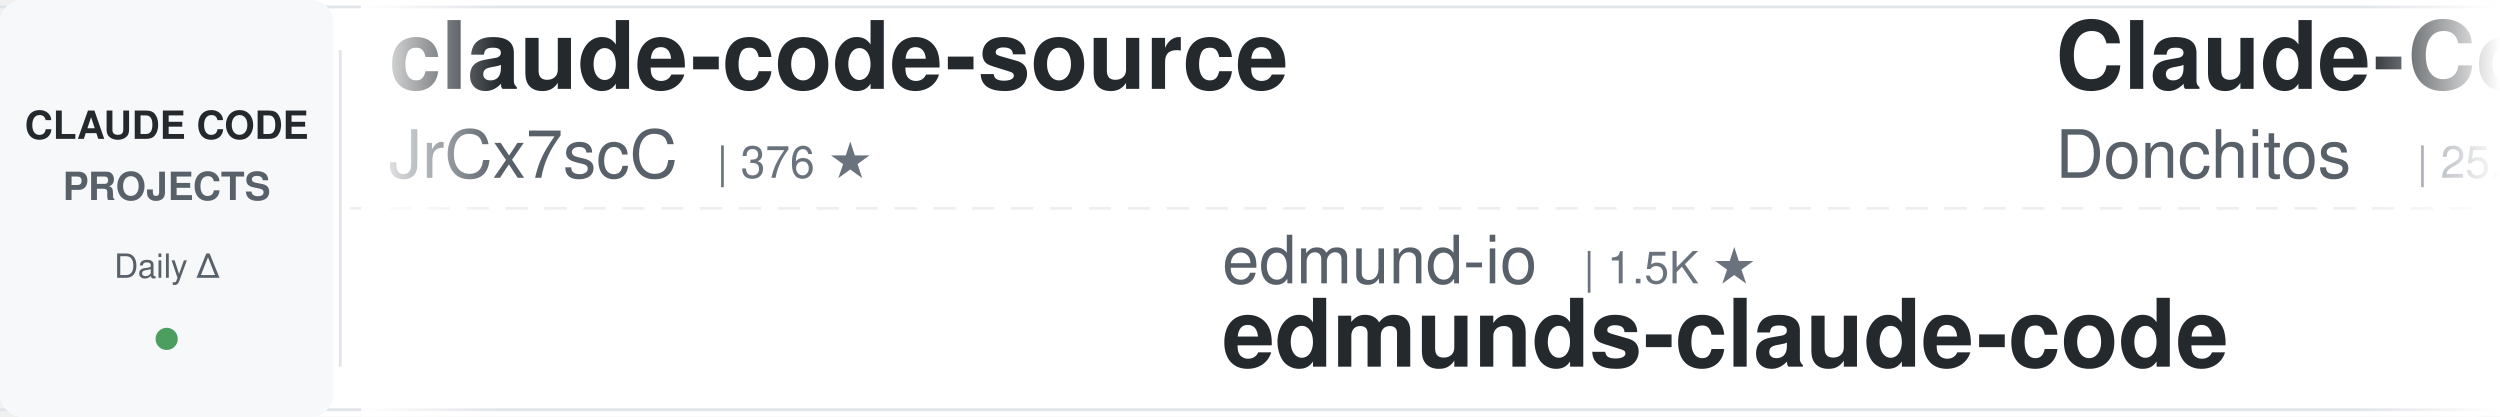
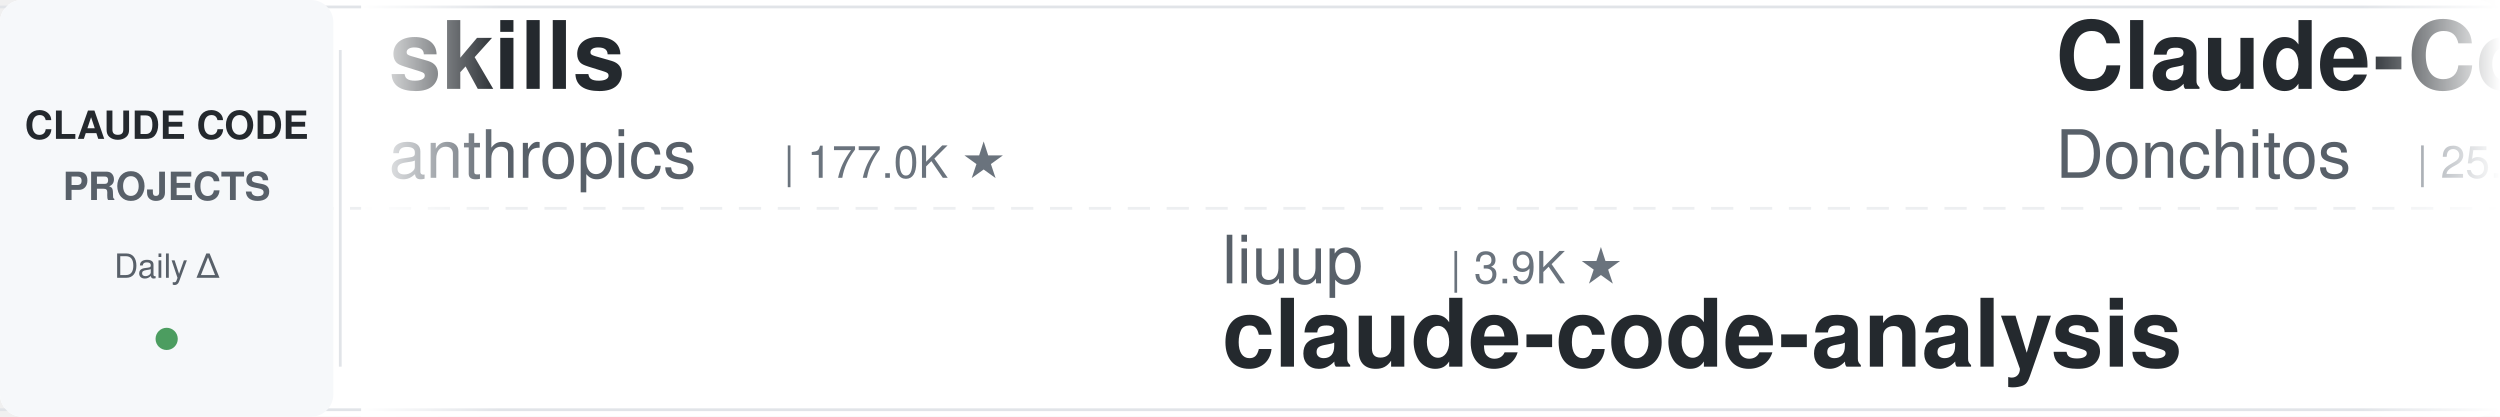
<svg xmlns="http://www.w3.org/2000/svg" width="900" height="150">
  <defs>
    <linearGradient id="leftFade" x1="0%" y1="0%" x2="100%" y2="0%">
      <stop offset="0%" style="stop-color:#ffffff;stop-opacity:1" />
      <stop offset="100%" style="stop-color:#ffffff;stop-opacity:0" />
    </linearGradient>
    <linearGradient id="rightFade" x1="0%" y1="0%" x2="100%" y2="0%">
      <stop offset="0%" style="stop-color:#ffffff;stop-opacity:0" />
      <stop offset="100%" style="stop-color:#ffffff;stop-opacity:1" />
    </linearGradient>
  </defs>
  <rect width="900" height="150" fill="#ffffff" rx="8" />
  <rect x="0" y="2" width="900" height="1" fill="#e1e4e8" />
  <rect x="0" y="147" width="900" height="1" fill="#e1e4e8" />
  <line x1="0" y1="75" x2="900" y2="75" stroke="#e1e4e8" stroke-width="1" stroke-dasharray="8 6" opacity="0.6" />
  <rect x="0" y="0" width="120" height="150" fill="#f6f8fa" rx="8" />
  <text x="60" y="50" font-family="-apple-system, BlinkMacSystemFont, 'Segoe UI', Helvetica, Arial, sans-serif" font-size="14" font-weight="600" fill="#24292e" text-anchor="middle">CLAUDE CODE</text>
  <text x="60" y="72" font-family="-apple-system, BlinkMacSystemFont, 'Segoe UI', Helvetica, Arial, sans-serif" font-size="14" font-weight="600" fill="#586069" text-anchor="middle">PROJECTS</text>
  <text x="60" y="100" font-family="-apple-system, BlinkMacSystemFont, 'Segoe UI', Helvetica, Arial, sans-serif" font-size="12" font-weight="500" fill="#586069" text-anchor="middle">Daily Δ</text>
  <circle cx="60" cy="122" r="4" fill="#22863a" opacity="0.8" />
  <rect x="122" y="18" width="1" height="114" fill="#e1e4e8" />
  <clipPath id="tickerClip">
    <rect x="130" y="0" width="770" height="150" />
  </clipPath>
  <g clip-path="url(#tickerClip)">
    <g id="tickerItems">
      <animateTransform attributeName="transform" attributeType="XML" type="translate" from="0 0" to="-3000 0" dur="54s" repeatCount="indefinite" />
      <g transform="translate(0, 0)">
-         <text x="140" y="32" font-family="-apple-system, BlinkMacSystemFont, 'Segoe UI', Helvetica, Arial, sans-serif" font-size="34" font-weight="600" fill="#24292e">claude-code-source</text>
-         <text x="140" y="64" font-family="-apple-system, BlinkMacSystemFont, 'Segoe UI', Helvetica, Arial, sans-serif" font-size="24" font-weight="400" fill="#586069">JrCx7scC</text>
-         <text x="258" y="64" font-family="-apple-system, BlinkMacSystemFont, 'Segoe UI', Helvetica, Arial, sans-serif" font-size="16" font-weight="500" fill="#6a737d">| 376 ★</text>
+         <text x="140" y="32" font-family="-apple-system, BlinkMacSystemFont, 'Segoe UI', Helvetica, Arial, sans-serif" font-size="34" font-weight="600" fill="#24292e">skills</text>
+         <text x="140" y="64" font-family="-apple-system, BlinkMacSystemFont, 'Segoe UI', Helvetica, Arial, sans-serif" font-size="24" font-weight="400" fill="#586069">anthropics</text>
+         <text x="282" y="64" font-family="-apple-system, BlinkMacSystemFont, 'Segoe UI', Helvetica, Arial, sans-serif" font-size="16" font-weight="500" fill="#6a737d">| 177.0K ★</text>
      </g>
      <g transform="translate(300, 0)">
-         <text x="140" y="102" font-family="-apple-system, BlinkMacSystemFont, 'Segoe UI', Helvetica, Arial, sans-serif" font-size="24" font-weight="400" fill="#586069">edmund-io</text>
-         <text x="270" y="102" font-family="-apple-system, BlinkMacSystemFont, 'Segoe UI', Helvetica, Arial, sans-serif" font-size="16" font-weight="500" fill="#6a737d">| 1.5K ★</text>
-         <text x="140" y="132" font-family="-apple-system, BlinkMacSystemFont, 'Segoe UI', Helvetica, Arial, sans-serif" font-size="34" font-weight="600" fill="#24292e">edmunds-claude-code</text>
+         <text x="140" y="102" font-family="-apple-system, BlinkMacSystemFont, 'Segoe UI', Helvetica, Arial, sans-serif" font-size="24" font-weight="400" fill="#586069">liuup</text>
+         <text x="222" y="102" font-family="-apple-system, BlinkMacSystemFont, 'Segoe UI', Helvetica, Arial, sans-serif" font-size="16" font-weight="500" fill="#6a737d">| 3.9K ★</text>
+         <text x="140" y="132" font-family="-apple-system, BlinkMacSystemFont, 'Segoe UI', Helvetica, Arial, sans-serif" font-size="34" font-weight="600" fill="#24292e">claude-code-analysis</text>
      </g>
      <g transform="translate(600, 0)">
        <text x="140" y="32" font-family="-apple-system, BlinkMacSystemFont, 'Segoe UI', Helvetica, Arial, sans-serif" font-size="34" font-weight="600" fill="#24292e">Claude-Code-Game-Studios</text>
        <text x="140" y="64" font-family="-apple-system, BlinkMacSystemFont, 'Segoe UI', Helvetica, Arial, sans-serif" font-size="24" font-weight="400" fill="#586069">Donchitos</text>
        <text x="270" y="64" font-family="-apple-system, BlinkMacSystemFont, 'Segoe UI', Helvetica, Arial, sans-serif" font-size="16" font-weight="500" fill="#6a737d">| 25.2K ★</text>
      </g>
      <g transform="translate(900, 0)">
-         <text x="140" y="102" font-family="-apple-system, BlinkMacSystemFont, 'Segoe UI', Helvetica, Arial, sans-serif" font-size="24" font-weight="400" fill="#586069">hangsman</text>
-         <text x="258" y="102" font-family="-apple-system, BlinkMacSystemFont, 'Segoe UI', Helvetica, Arial, sans-serif" font-size="16" font-weight="500" fill="#6a737d">| 795 ★</text>
-         <text x="140" y="132" font-family="-apple-system, BlinkMacSystemFont, 'Segoe UI', Helvetica, Arial, sans-serif" font-size="34" font-weight="600" fill="#24292e">claude-code-source</text>
+         <text x="140" y="102" font-family="-apple-system, BlinkMacSystemFont, 'Segoe UI', Helvetica, Arial, sans-serif" font-size="24" font-weight="400" fill="#586069">SeemSeam</text>
+         <text x="258" y="102" font-family="-apple-system, BlinkMacSystemFont, 'Segoe UI', Helvetica, Arial, sans-serif" font-size="16" font-weight="500" fill="#6a737d">| 3.5K ★</text>
+         <text x="140" y="132" font-family="-apple-system, BlinkMacSystemFont, 'Segoe UI', Helvetica, Arial, sans-serif" font-size="34" font-weight="600" fill="#24292e">claude_codex_bridge</text>
      </g>
      <g transform="translate(1200, 0)">
-         <text x="140" y="32" font-family="-apple-system, BlinkMacSystemFont, 'Segoe UI', Helvetica, Arial, sans-serif" font-size="34" font-weight="600" fill="#24292e">claude-code-workflows</text>
-         <text x="140" y="64" font-family="-apple-system, BlinkMacSystemFont, 'Segoe UI', Helvetica, Arial, sans-serif" font-size="24" font-weight="400" fill="#586069">OneRedOak</text>
-         <text x="270" y="64" font-family="-apple-system, BlinkMacSystemFont, 'Segoe UI', Helvetica, Arial, sans-serif" font-size="16" font-weight="500" fill="#6a737d">| 3.9K ★</text>
+         <text x="140" y="32" font-family="-apple-system, BlinkMacSystemFont, 'Segoe UI', Helvetica, Arial, sans-serif" font-size="34" font-weight="600" fill="#24292e">claude-code-cli</text>
+         <text x="140" y="64" font-family="-apple-system, BlinkMacSystemFont, 'Segoe UI', Helvetica, Arial, sans-serif" font-size="24" font-weight="400" fill="#586069">huangserva</text>
+         <text x="282" y="64" font-family="-apple-system, BlinkMacSystemFont, 'Segoe UI', Helvetica, Arial, sans-serif" font-size="16" font-weight="500" fill="#6a737d">| 629 ★</text>
      </g>
      <g transform="translate(1500, 0)">
-         <text x="140" y="102" font-family="-apple-system, BlinkMacSystemFont, 'Segoe UI', Helvetica, Arial, sans-serif" font-size="24" font-weight="400" fill="#586069">1rgs</text>
-         <text x="210" y="102" font-family="-apple-system, BlinkMacSystemFont, 'Segoe UI', Helvetica, Arial, sans-serif" font-size="16" font-weight="500" fill="#6a737d">| 3.7K ★</text>
-         <text x="140" y="132" font-family="-apple-system, BlinkMacSystemFont, 'Segoe UI', Helvetica, Arial, sans-serif" font-size="34" font-weight="600" fill="#24292e">claude-code-proxy</text>
+         <text x="140" y="102" font-family="-apple-system, BlinkMacSystemFont, 'Segoe UI', Helvetica, Arial, sans-serif" font-size="24" font-weight="400" fill="#586069">andrew-kramer-inno</text>
+         <text x="378" y="102" font-family="-apple-system, BlinkMacSystemFont, 'Segoe UI', Helvetica, Arial, sans-serif" font-size="16" font-weight="500" fill="#6a737d">| 596 ★</text>
+         <text x="140" y="132" font-family="-apple-system, BlinkMacSystemFont, 'Segoe UI', Helvetica, Arial, sans-serif" font-size="34" font-weight="600" fill="#24292e">claude-code-source-build</text>
      </g>
      <g transform="translate(1800, 0)">
-         <text x="140" y="32" font-family="-apple-system, BlinkMacSystemFont, 'Segoe UI', Helvetica, Arial, sans-serif" font-size="34" font-weight="600" fill="#24292e">claude-code-templates</text>
-         <text x="140" y="64" font-family="-apple-system, BlinkMacSystemFont, 'Segoe UI', Helvetica, Arial, sans-serif" font-size="24" font-weight="400" fill="#586069">davila7</text>
-         <text x="246" y="64" font-family="-apple-system, BlinkMacSystemFont, 'Segoe UI', Helvetica, Arial, sans-serif" font-size="16" font-weight="500" fill="#6a737d">| 30.8K ★</text>
+         <text x="140" y="32" font-family="-apple-system, BlinkMacSystemFont, 'Segoe UI', Helvetica, Arial, sans-serif" font-size="34" font-weight="600" fill="#24292e">Claude-Code-Usage-Monito...</text>
+         <text x="140" y="64" font-family="-apple-system, BlinkMacSystemFont, 'Segoe UI', Helvetica, Arial, sans-serif" font-size="24" font-weight="400" fill="#586069">Maciek-roboblog</text>
+         <text x="342" y="64" font-family="-apple-system, BlinkMacSystemFont, 'Segoe UI', Helvetica, Arial, sans-serif" font-size="16" font-weight="500" fill="#6a737d">| 8.7K ★</text>
      </g>
      <g transform="translate(2100, 0)">
-         <text x="140" y="102" font-family="-apple-system, BlinkMacSystemFont, 'Segoe UI', Helvetica, Arial, sans-serif" font-size="24" font-weight="400" fill="#586069">anthropics</text>
-         <text x="282" y="102" font-family="-apple-system, BlinkMacSystemFont, 'Segoe UI', Helvetica, Arial, sans-serif" font-size="16" font-weight="500" fill="#6a737d">| 985 ★</text>
-         <text x="140" y="132" font-family="-apple-system, BlinkMacSystemFont, 'Segoe UI', Helvetica, Arial, sans-serif" font-size="34" font-weight="600" fill="#24292e">claude-code-base-action</text>
+         <text x="140" y="102" font-family="-apple-system, BlinkMacSystemFont, 'Segoe UI', Helvetica, Arial, sans-serif" font-size="24" font-weight="400" fill="#586069">oboard</text>
+         <text x="234" y="102" font-family="-apple-system, BlinkMacSystemFont, 'Segoe UI', Helvetica, Arial, sans-serif" font-size="16" font-weight="500" fill="#6a737d">| 3.3K ★</text>
+         <text x="140" y="132" font-family="-apple-system, BlinkMacSystemFont, 'Segoe UI', Helvetica, Arial, sans-serif" font-size="34" font-weight="600" fill="#24292e">claude-code-rev</text>
      </g>
      <g transform="translate(2400, 0)">
-         <text x="140" y="32" font-family="-apple-system, BlinkMacSystemFont, 'Segoe UI', Helvetica, Arial, sans-serif" font-size="34" font-weight="600" fill="#24292e">claude-code-hooks-master...</text>
-         <text x="140" y="64" font-family="-apple-system, BlinkMacSystemFont, 'Segoe UI', Helvetica, Arial, sans-serif" font-size="24" font-weight="400" fill="#586069">disler</text>
-         <text x="234" y="64" font-family="-apple-system, BlinkMacSystemFont, 'Segoe UI', Helvetica, Arial, sans-serif" font-size="16" font-weight="500" fill="#6a737d">| 3.9K ★</text>
+         <text x="140" y="32" font-family="-apple-system, BlinkMacSystemFont, 'Segoe UI', Helvetica, Arial, sans-serif" font-size="34" font-weight="600" fill="#24292e">claude-code-security-rev...</text>
+         <text x="140" y="64" font-family="-apple-system, BlinkMacSystemFont, 'Segoe UI', Helvetica, Arial, sans-serif" font-size="24" font-weight="400" fill="#586069">anthropics</text>
+         <text x="282" y="64" font-family="-apple-system, BlinkMacSystemFont, 'Segoe UI', Helvetica, Arial, sans-serif" font-size="16" font-weight="500" fill="#6a737d">| 6.2K ★</text>
      </g>
      <g transform="translate(2700, 0)">
-         <text x="140" y="102" font-family="-apple-system, BlinkMacSystemFont, 'Segoe UI', Helvetica, Arial, sans-serif" font-size="24" font-weight="400" fill="#586069">zebbern</text>
-         <text x="246" y="102" font-family="-apple-system, BlinkMacSystemFont, 'Segoe UI', Helvetica, Arial, sans-serif" font-size="16" font-weight="500" fill="#6a737d">| 4.6K ★</text>
-         <text x="140" y="132" font-family="-apple-system, BlinkMacSystemFont, 'Segoe UI', Helvetica, Arial, sans-serif" font-size="34" font-weight="600" fill="#24292e">claude-code-guide</text>
+         <text x="140" y="102" font-family="-apple-system, BlinkMacSystemFont, 'Segoe UI', Helvetica, Arial, sans-serif" font-size="24" font-weight="400" fill="#586069">Alishahryar1</text>
+         <text x="306" y="102" font-family="-apple-system, BlinkMacSystemFont, 'Segoe UI', Helvetica, Arial, sans-serif" font-size="16" font-weight="500" fill="#6a737d">| 55.4K ★</text>
+         <text x="140" y="132" font-family="-apple-system, BlinkMacSystemFont, 'Segoe UI', Helvetica, Arial, sans-serif" font-size="34" font-weight="600" fill="#24292e">free-claude-code</text>
      </g>
      <g transform="translate(3000, 0)">
-         <text x="140" y="32" font-family="-apple-system, BlinkMacSystemFont, 'Segoe UI', Helvetica, Arial, sans-serif" font-size="34" font-weight="600" fill="#24292e">claude-code-source</text>
-         <text x="140" y="64" font-family="-apple-system, BlinkMacSystemFont, 'Segoe UI', Helvetica, Arial, sans-serif" font-size="24" font-weight="400" fill="#586069">JrCx7scC</text>
-         <text x="258" y="64" font-family="-apple-system, BlinkMacSystemFont, 'Segoe UI', Helvetica, Arial, sans-serif" font-size="16" font-weight="500" fill="#6a737d">| 376 ★</text>
+         <text x="140" y="32" font-family="-apple-system, BlinkMacSystemFont, 'Segoe UI', Helvetica, Arial, sans-serif" font-size="34" font-weight="600" fill="#24292e">skills</text>
+         <text x="140" y="64" font-family="-apple-system, BlinkMacSystemFont, 'Segoe UI', Helvetica, Arial, sans-serif" font-size="24" font-weight="400" fill="#586069">anthropics</text>
+         <text x="282" y="64" font-family="-apple-system, BlinkMacSystemFont, 'Segoe UI', Helvetica, Arial, sans-serif" font-size="16" font-weight="500" fill="#6a737d">| 177.0K ★</text>
      </g>
      <g transform="translate(3300, 0)">
-         <text x="140" y="102" font-family="-apple-system, BlinkMacSystemFont, 'Segoe UI', Helvetica, Arial, sans-serif" font-size="24" font-weight="400" fill="#586069">edmund-io</text>
-         <text x="270" y="102" font-family="-apple-system, BlinkMacSystemFont, 'Segoe UI', Helvetica, Arial, sans-serif" font-size="16" font-weight="500" fill="#6a737d">| 1.5K ★</text>
-         <text x="140" y="132" font-family="-apple-system, BlinkMacSystemFont, 'Segoe UI', Helvetica, Arial, sans-serif" font-size="34" font-weight="600" fill="#24292e">edmunds-claude-code</text>
+         <text x="140" y="102" font-family="-apple-system, BlinkMacSystemFont, 'Segoe UI', Helvetica, Arial, sans-serif" font-size="24" font-weight="400" fill="#586069">liuup</text>
+         <text x="222" y="102" font-family="-apple-system, BlinkMacSystemFont, 'Segoe UI', Helvetica, Arial, sans-serif" font-size="16" font-weight="500" fill="#6a737d">| 3.9K ★</text>
+         <text x="140" y="132" font-family="-apple-system, BlinkMacSystemFont, 'Segoe UI', Helvetica, Arial, sans-serif" font-size="34" font-weight="600" fill="#24292e">claude-code-analysis</text>
      </g>
      <g transform="translate(3600, 0)">
        <text x="140" y="32" font-family="-apple-system, BlinkMacSystemFont, 'Segoe UI', Helvetica, Arial, sans-serif" font-size="34" font-weight="600" fill="#24292e">Claude-Code-Game-Studios</text>
        <text x="140" y="64" font-family="-apple-system, BlinkMacSystemFont, 'Segoe UI', Helvetica, Arial, sans-serif" font-size="24" font-weight="400" fill="#586069">Donchitos</text>
        <text x="270" y="64" font-family="-apple-system, BlinkMacSystemFont, 'Segoe UI', Helvetica, Arial, sans-serif" font-size="16" font-weight="500" fill="#6a737d">| 25.2K ★</text>
      </g>
      <g transform="translate(3900, 0)">
-         <text x="140" y="102" font-family="-apple-system, BlinkMacSystemFont, 'Segoe UI', Helvetica, Arial, sans-serif" font-size="24" font-weight="400" fill="#586069">hangsman</text>
-         <text x="258" y="102" font-family="-apple-system, BlinkMacSystemFont, 'Segoe UI', Helvetica, Arial, sans-serif" font-size="16" font-weight="500" fill="#6a737d">| 795 ★</text>
-         <text x="140" y="132" font-family="-apple-system, BlinkMacSystemFont, 'Segoe UI', Helvetica, Arial, sans-serif" font-size="34" font-weight="600" fill="#24292e">claude-code-source</text>
+         <text x="140" y="102" font-family="-apple-system, BlinkMacSystemFont, 'Segoe UI', Helvetica, Arial, sans-serif" font-size="24" font-weight="400" fill="#586069">SeemSeam</text>
+         <text x="258" y="102" font-family="-apple-system, BlinkMacSystemFont, 'Segoe UI', Helvetica, Arial, sans-serif" font-size="16" font-weight="500" fill="#6a737d">| 3.5K ★</text>
+         <text x="140" y="132" font-family="-apple-system, BlinkMacSystemFont, 'Segoe UI', Helvetica, Arial, sans-serif" font-size="34" font-weight="600" fill="#24292e">claude_codex_bridge</text>
      </g>
    </g>
  </g>
  <rect x="130" y="0" width="50" height="150" fill="url(#leftFade)" />
  <rect x="850" y="0" width="50" height="150" fill="url(#rightFade)" />
</svg>
